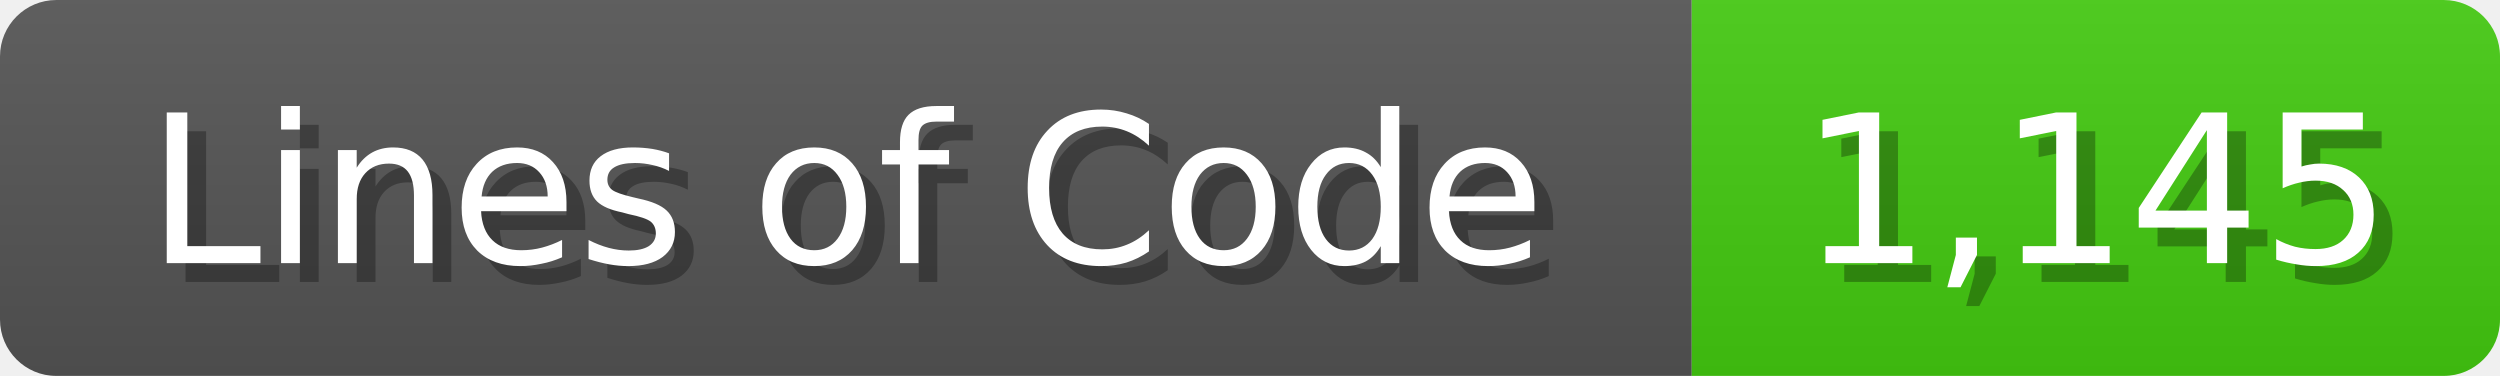
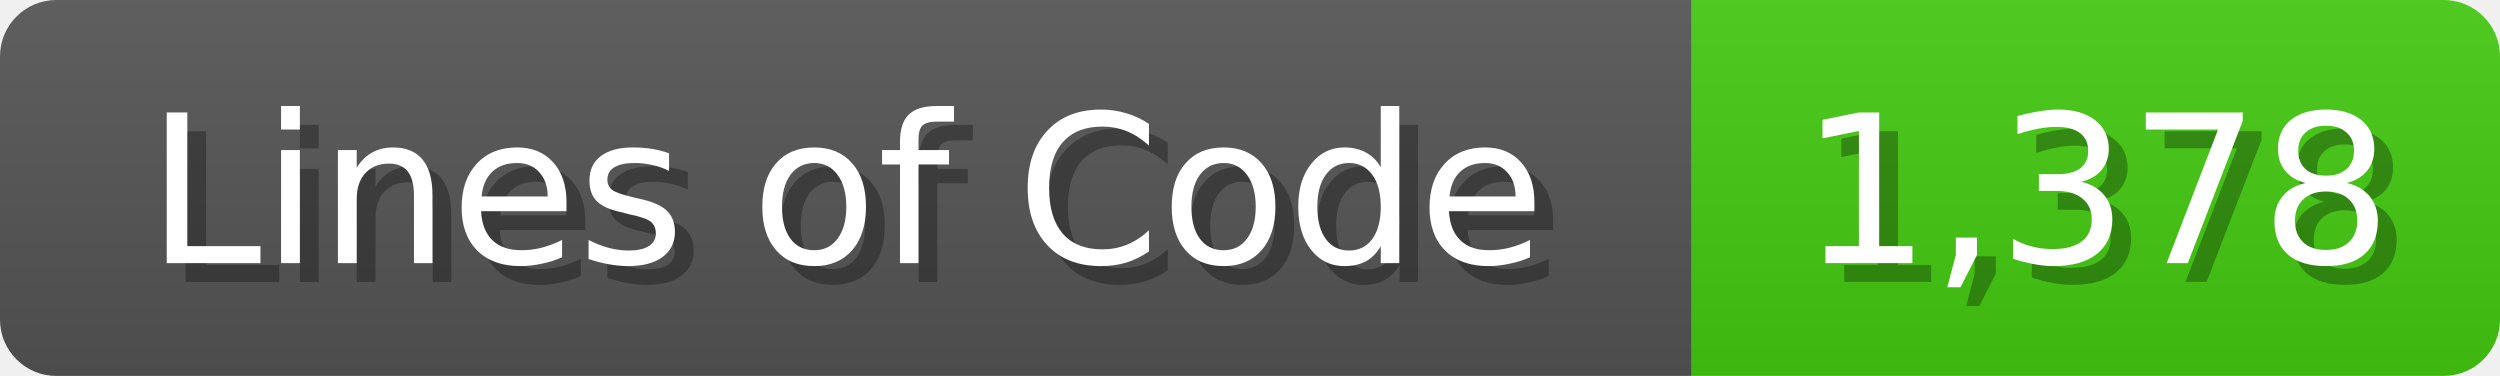
<svg xmlns="http://www.w3.org/2000/svg" width="133" height="20">
  <linearGradient id="b" x2="0" y2="100%">
    <stop offset="0" stop-color="#bbb" stop-opacity=".1" />
    <stop offset="1" stop-opacity=".1" />
  </linearGradient>
  <mask id="anybadge_1">
    <rect width="133" height="20" rx="3" fill="#fff" />
  </mask>
  <g mask="url(#anybadge_1)">
    <path fill="#555" d="M0 0h90v20H0z" />
    <path fill="#4C1" d="M90 0h43v20H90z" />
    <path fill="url(#b)" d="M0 0h133v20H0z" />
  </g>
  <g fill="#fff" text-anchor="middle" font-family="DejaVu Sans,Verdana,Geneva,sans-serif" font-size="11">
    <text x="46.0" y="15" fill="#010101" fill-opacity=".3">Lines of Code</text>
    <text x="45.0" y="14">Lines of Code</text>
  </g>
  <g fill="#fff" text-anchor="middle" font-family="DejaVu Sans,Verdana,Geneva,sans-serif" font-size="11">
-     <text x="112.5" y="15" fill="#010101" fill-opacity=".3">1,145</text>
-     <text x="111.5" y="14">1,145</text>
+     <text x="112.5" y="15" fill="#010101" fill-opacity=".3">1,378</text>
+     <text x="111.5" y="14">1,378</text>
  </g>
</svg>
